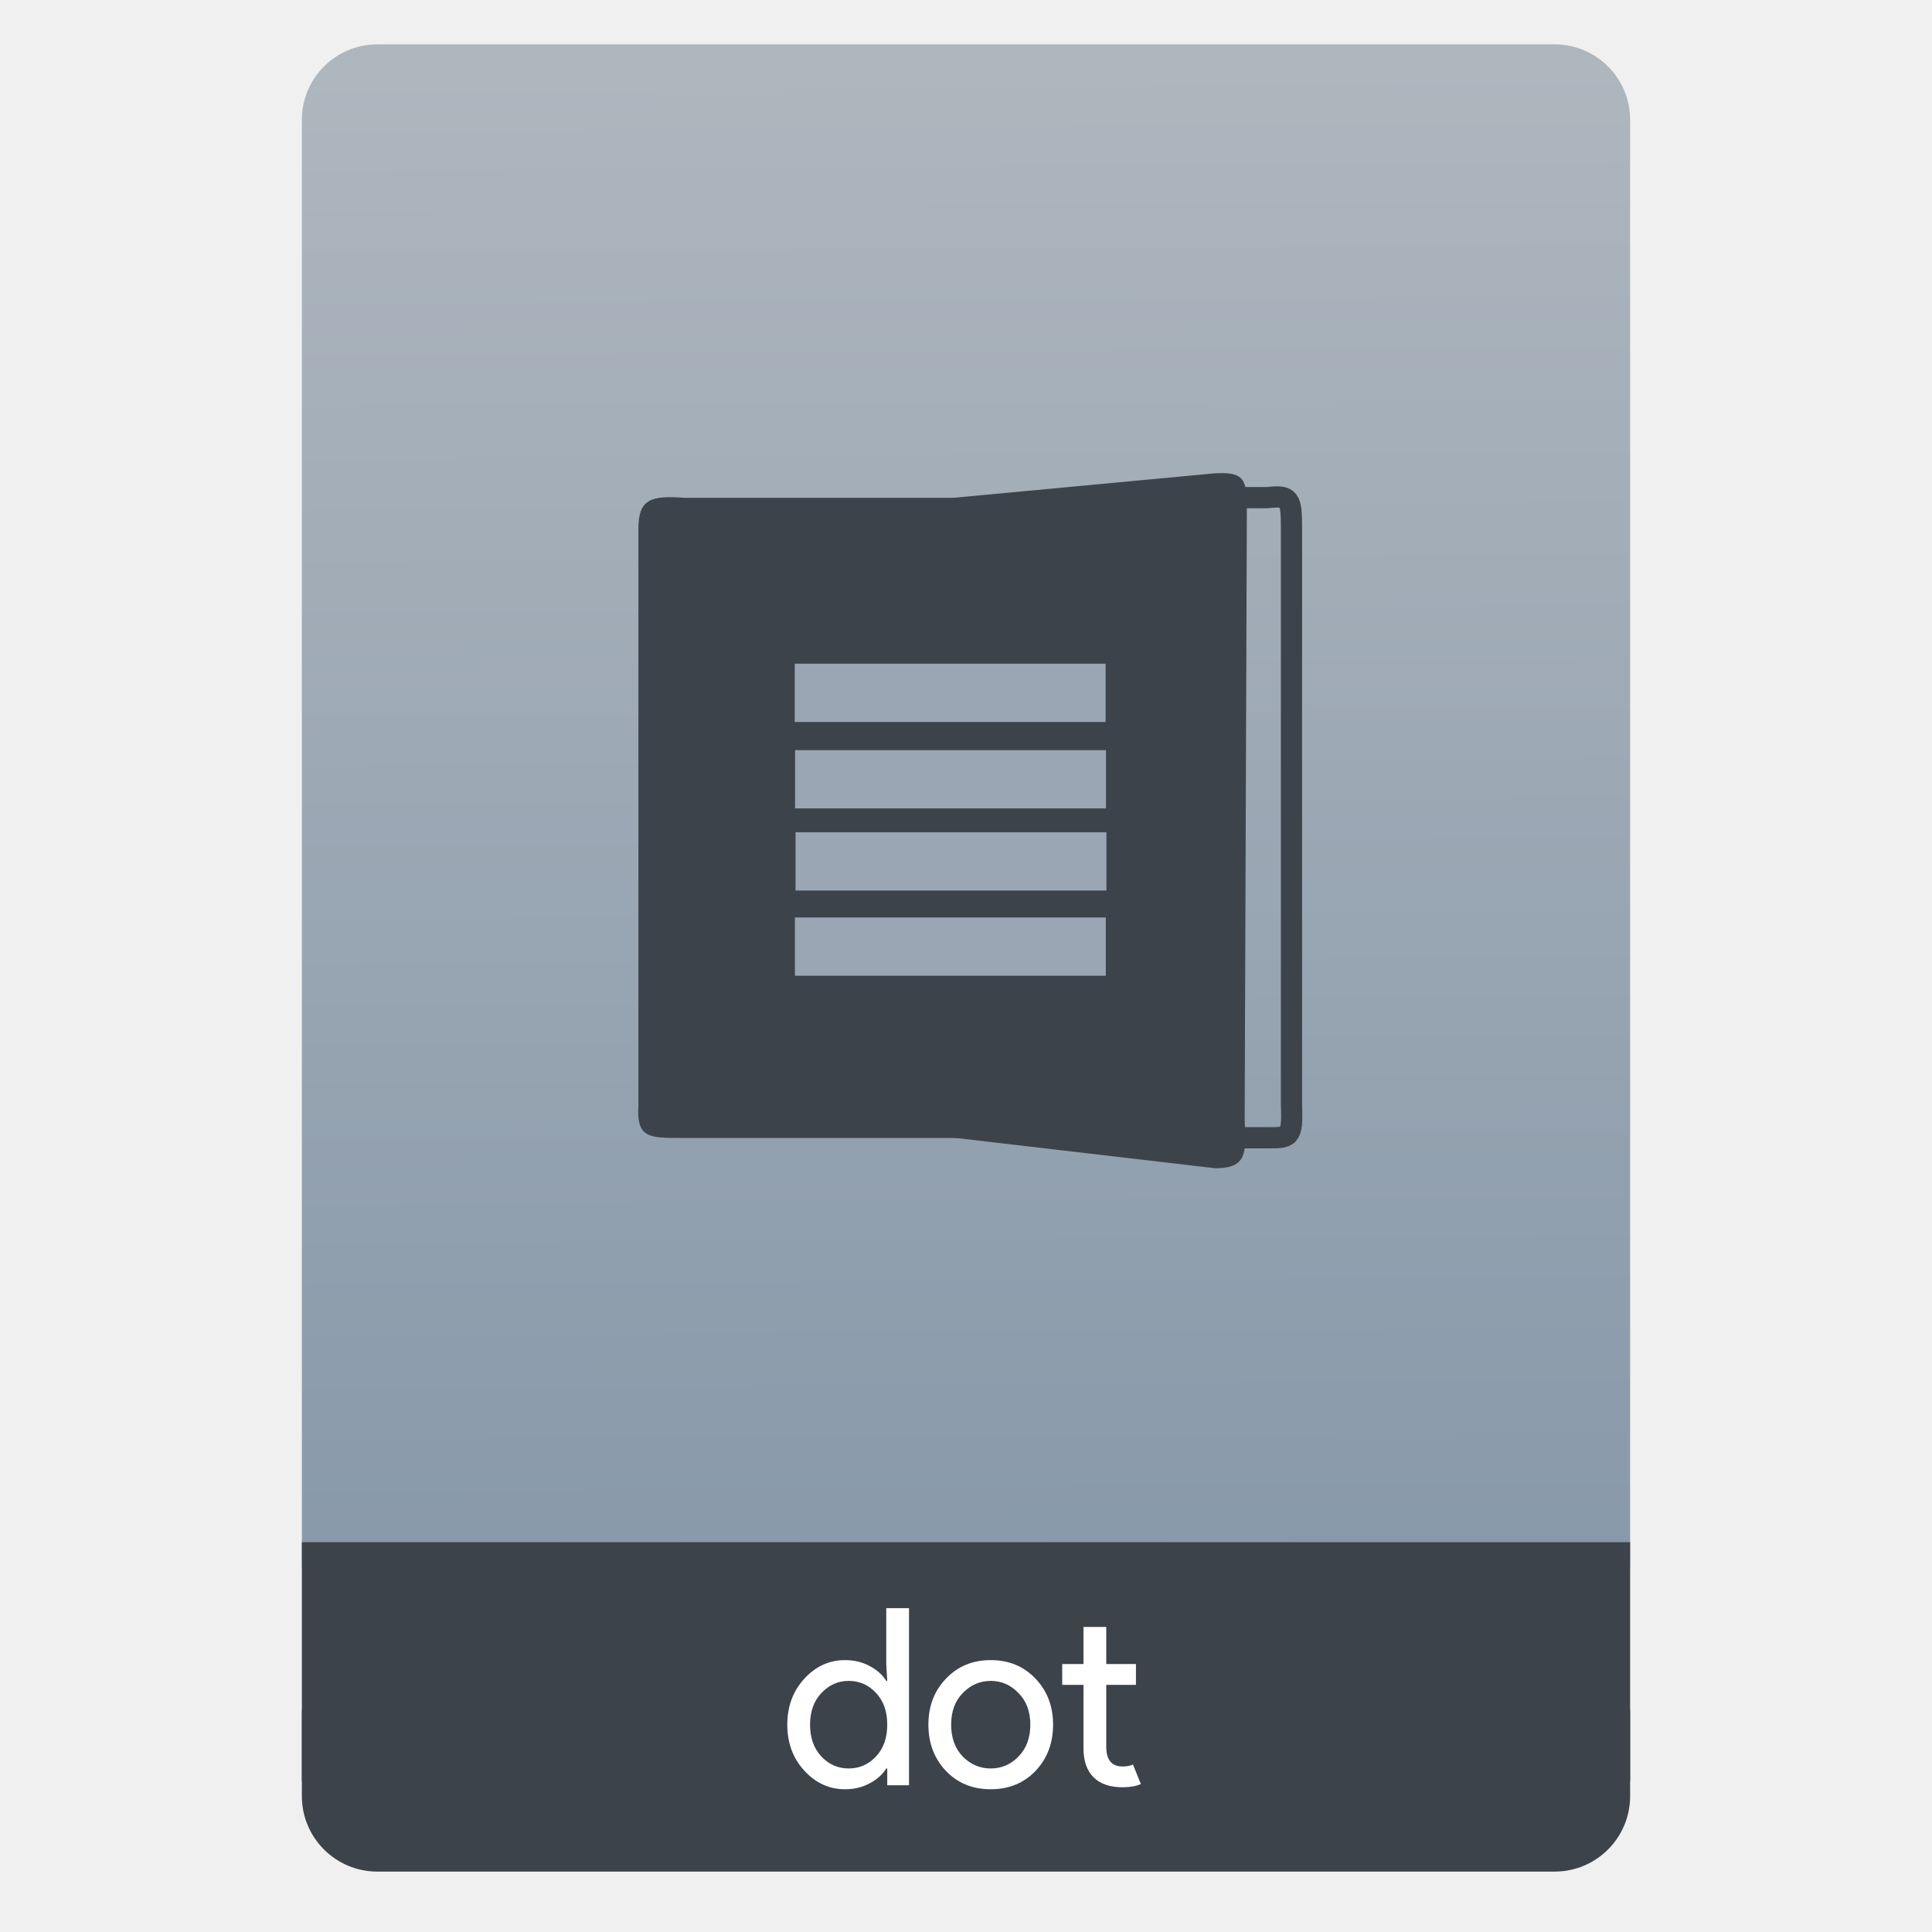
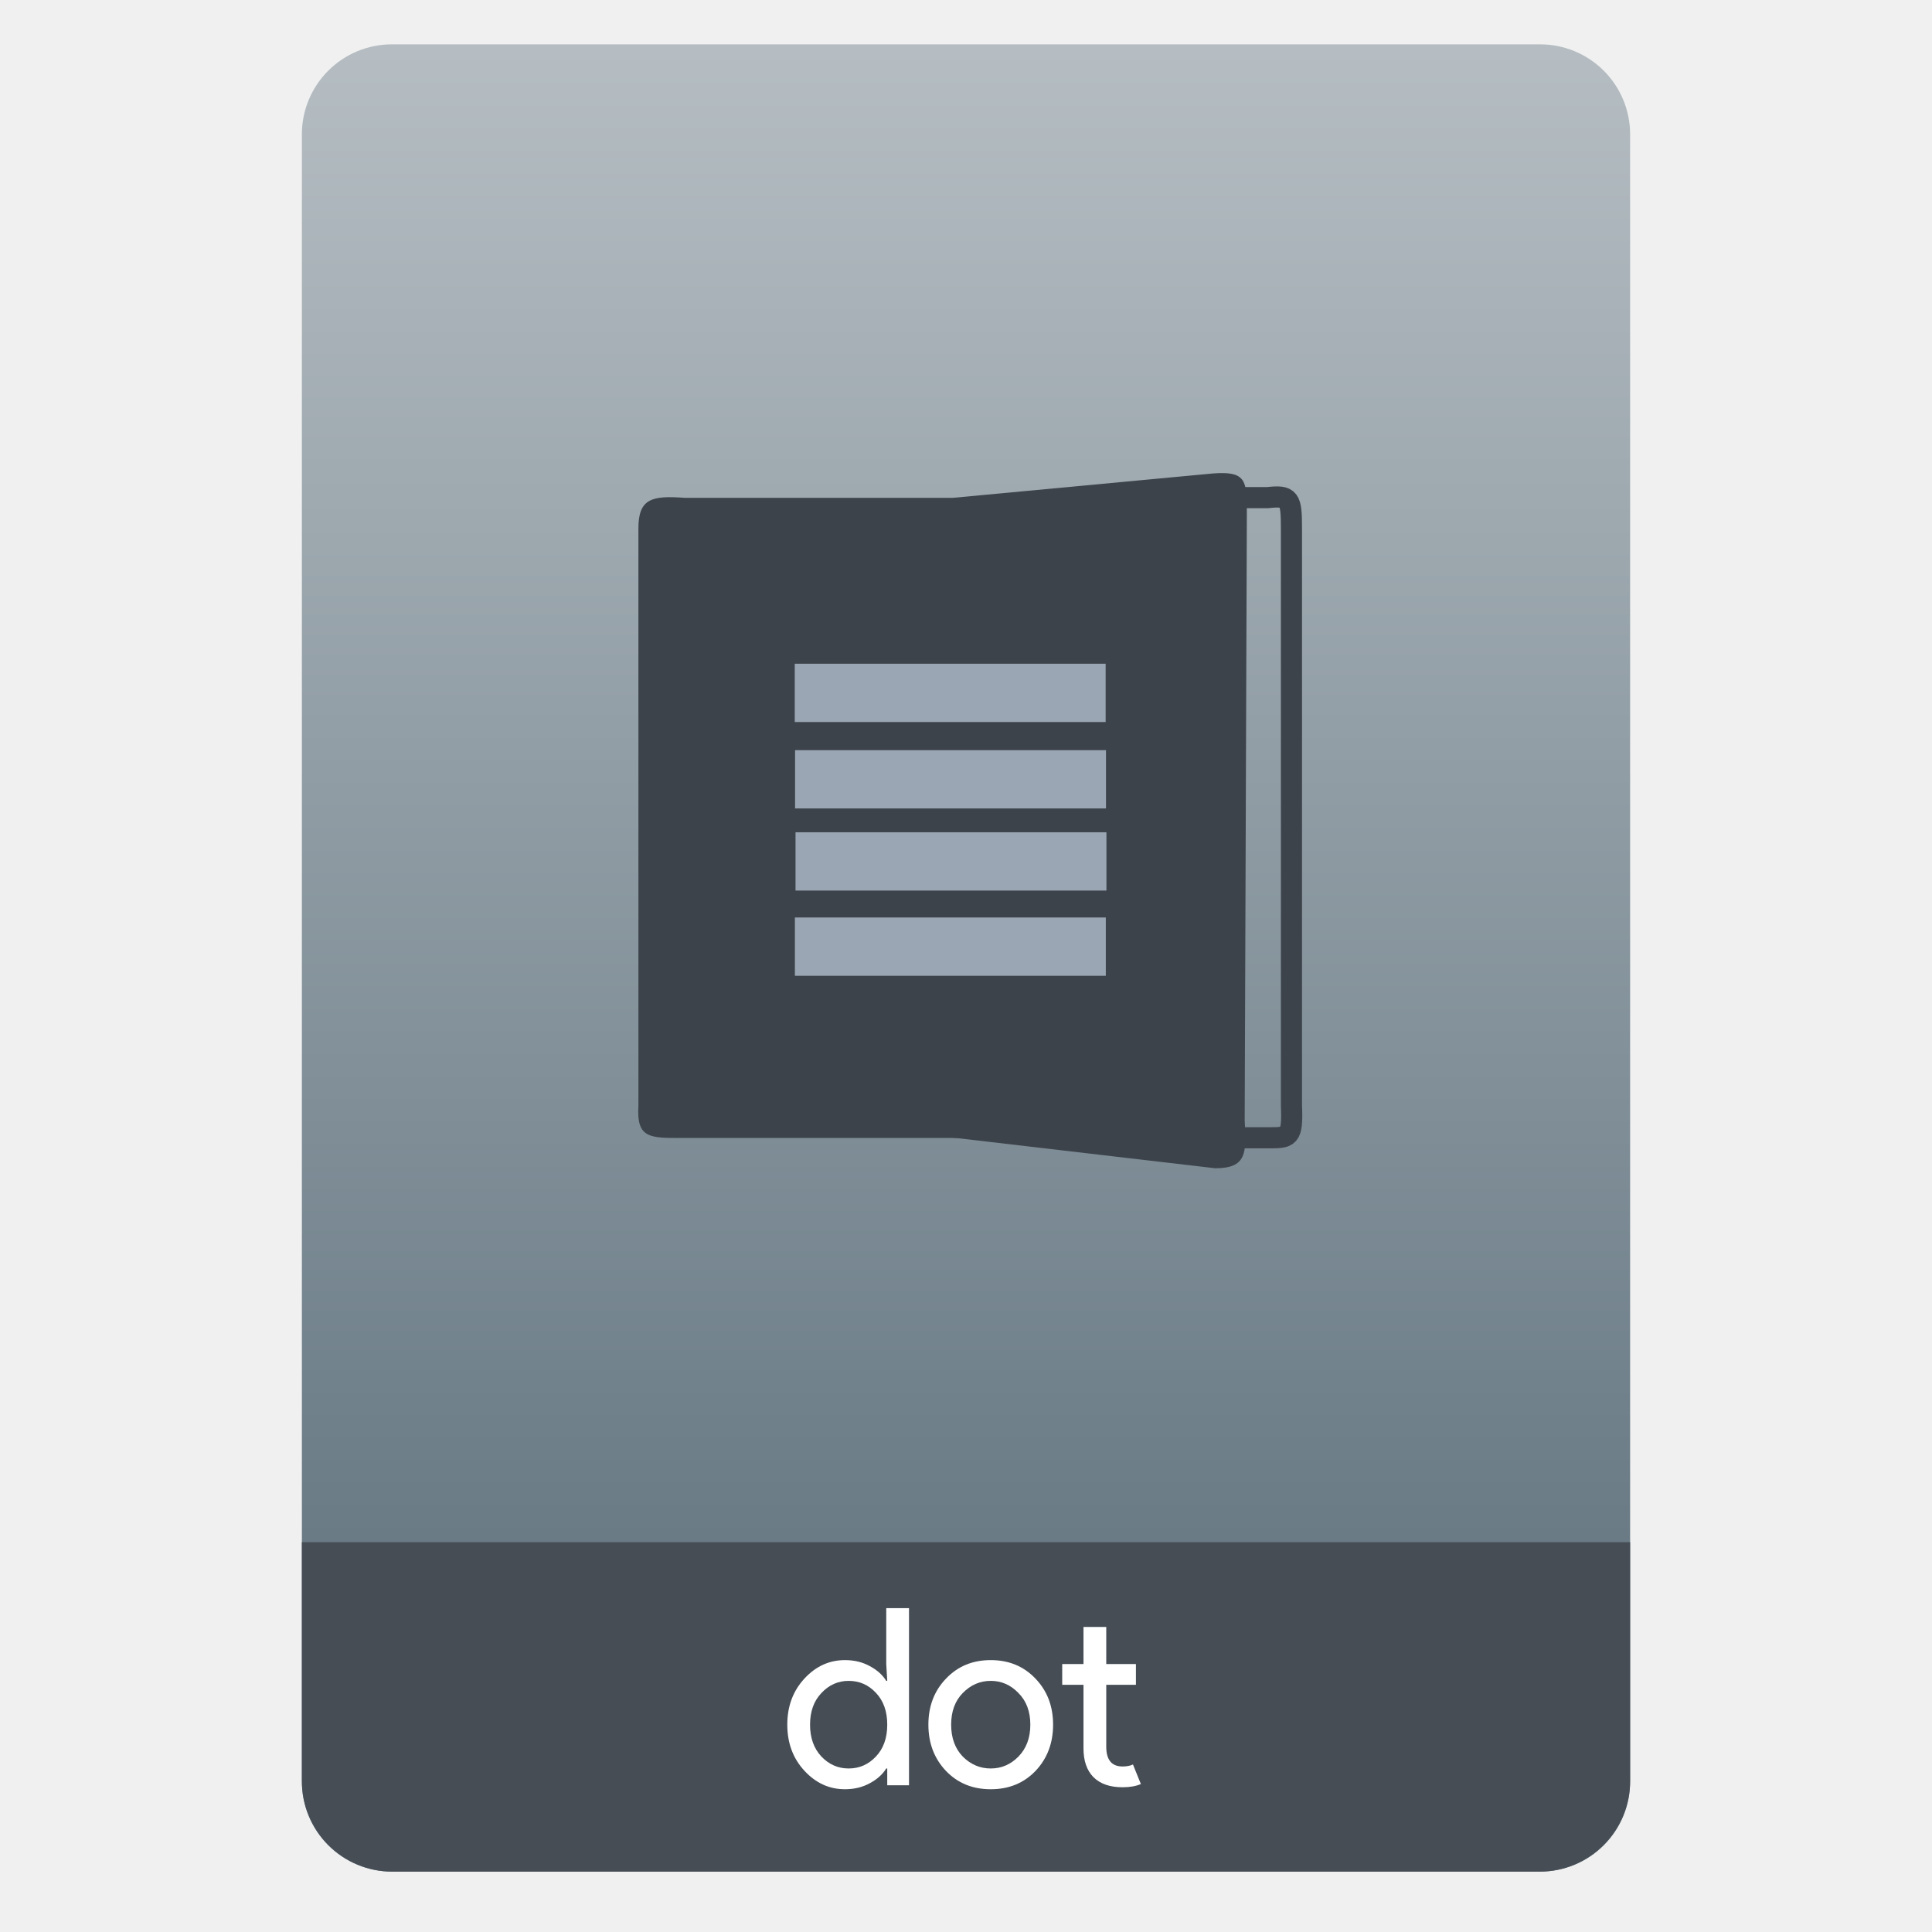
- <svg xmlns="http://www.w3.org/2000/svg" height="64" viewBox="0 0 64 64" width="64">
-   <linearGradient id="a" gradientTransform="matrix(1.07499 0 0 1.02929 56.68895 -.015285)" gradientUnits="userSpaceOnUse" x1="-74.929" x2="-75.26" y1="52.199" y2="2.356">
-     <stop offset="0" stop-color="#8798a9" />
-     <stop offset="1" stop-color="#aeb6be" />
-   </linearGradient>
-   <g transform="translate(56.39177 -.176777)">
-     <rect fill="#3d434a" height="7.699" ry="2.5" width="44" x="-46.392" y="54.477" />
-     <rect fill="url(#a)" height="52.832" ry="2.5" width="44" x="-46.392" y="1.646" />
-     <path d="m-46.392 51.264h44v7.912h-44z" fill="#3d434a" />
-     <g fill="#fff" transform="matrix(.8195497 0 0 .8195497 -4.334283 10.72177)">
-       <path d="m-29.367 59.455q-.95 0-1.64-.75-.69-.75-.69-1.86 0-1.11.69-1.86.69-.75 1.64-.75.56 0 1 .24.45.24.67.6h.04l-.04-.68v-2.26h.92v7.16h-.88v-.68h-.04q-.22.36-.67.6-.44.24-1 .24zm.15-.84q.65 0 1.1-.48.46-.48.46-1.29 0-.81-.46-1.29-.45-.48-1.1-.48-.64 0-1.1.49-.46.48-.46 1.28 0 .8.46 1.29.46.48 1.1.48z" />
-       <path d="m-25.284 54.985q.71-.75 1.81-.75 1.1 0 1.81.75.71.74.71 1.86 0 1.12-.71 1.87-.71.74-1.81.74-1.1 0-1.81-.74-.71-.75-.71-1.87 0-1.12.71-1.86zm.68 3.15q.48.48 1.13.48.65 0 1.12-.48.48-.49.48-1.29 0-.8-.48-1.28-.47-.49-1.12-.49-.65 0-1.13.49-.47.48-.47 1.28 0 .8.47 1.29z" />
-       <path d="m-18.145 59.375q-.77 0-1.18-.41-.4-.41-.4-1.16v-2.57h-.86v-.84h.86v-1.5h.92v1.5h1.2v.84h-1.2v2.5q0 .8.66.8.25 0 .42-.08l.32.79q-.3.13-.74.13z" />
-     </g>
-     <g transform="matrix(.8655771 0 0 .8655771 -43.69884 -859.6818)">
-       <path d="m11.447 1036.944h11.637l-0-24.498-11.533 0c-1.268-.094-1.783.023-1.783 1.172v22.092c-.08 1.261.446 1.234 1.679 1.234z" fill="#3d434a" fill-rule="evenodd" />
-       <path d="m33.844 1036.937h-5.282l-2.708-2.274v-19.951l1.856-2.274h6.135c.848-.094.917.023.917 1.172v22.092c.053 1.261-.092 1.234-.917 1.234z" fill="none" stroke="#3d434a" stroke-width=".812" />
-       <path d="m31.842 1038.103-10.03-1.171-0-24.486 9.946-.932c1.23-.094 1.296.245 1.296 1.394l-.084 23.369c.077 1.261.067 1.827-1.129 1.827z" fill="#3d434a" fill-rule="evenodd" />
-       <g fill="#9aa6b3">
-         <rect height="2.23" rx="0" ry=".312" width="11.898" x="15.751" y="1018.794" />
-         <rect height="2.23" rx="0" ry=".312" width="11.898" x="15.764" y="1022.102" />
-         <rect height="2.23" rx="0" ry=".312" width="11.898" x="15.782" y="1025.245" />
-         <rect height="2.23" rx="0" ry=".312" width="11.898" x="15.758" y="1028.506" />
-       </g>
-     </g>
-   </g>
+ <svg xmlns="http://www.w3.org/2000/svg" style="clip-rule:evenodd;fill-rule:evenodd" version="1.1" viewBox="0 0 64 64">
+   <path d="m54 4.449c0-0.79-0.314-1.548-0.873-2.107s-1.317-0.873-2.107-0.873h-38.04c-0.79 0-1.548 0.314-2.107 0.873s-0.873 1.317-0.873 2.107v54.571c0 0.79 0.314 1.548 0.873 2.107s1.317 0.873 2.107 0.873h38.04c0.79 0 1.548-0.314 2.107-0.873s0.873-1.317 0.873-2.107v-54.571z" style="fill:url(#_Linear1)" />
+   <path d="m54 51.088h-44v7.912c0 0.796 0.316 1.559 0.879 2.121 0.562 0.563 1.325 0.879 2.121 0.879h38c0.796 0 1.559-0.316 2.121-0.879 0.563-0.562 0.879-1.325 0.879-2.121v-7.912z" style="fill:#464d55" />
+   <path d="m27.99 59.271c-0.519 0-0.968-0.205-1.345-0.615-0.377-0.409-0.565-0.918-0.565-1.524 0-0.607 0.188-1.115 0.565-1.524 0.377-0.41 0.826-0.615 1.345-0.615 0.306 0 0.579 0.065 0.819 0.197 0.246 0.131 0.429 0.295 0.549 0.491h0.033l-0.033-0.557v-1.852h0.754v5.868h-0.721v-0.557h-0.033c-0.12 0.196-0.303 0.36-0.549 0.491-0.24 0.131-0.513 0.197-0.819 0.197zm0.122-0.688c0.356 0 0.656-0.132 0.902-0.394 0.251-0.262 0.377-0.615 0.377-1.057 0-0.443-0.126-0.795-0.377-1.057-0.246-0.263-0.546-0.394-0.902-0.394-0.349 0-0.65 0.134-0.901 0.402-0.251 0.262-0.377 0.612-0.377 1.049s0.126 0.789 0.377 1.057c0.251 0.262 0.552 0.394 0.901 0.394z" style="fill-rule:nonzero;fill:#fff" />
+   <path d="m31.336 55.608c0.388-0.41 0.882-0.615 1.483-0.615s1.096 0.205 1.484 0.615c0.388 0.404 0.582 0.912 0.582 1.524s-0.194 1.123-0.582 1.532c-0.388 0.405-0.883 0.607-1.484 0.607s-1.095-0.202-1.483-0.607c-0.388-0.409-0.582-0.92-0.582-1.532s0.194-1.12 0.582-1.524zm0.557 2.581c0.262 0.262 0.571 0.394 0.926 0.394s0.661-0.132 0.918-0.394c0.262-0.268 0.394-0.62 0.394-1.057s-0.132-0.787-0.394-1.049c-0.257-0.268-0.563-0.402-0.918-0.402s-0.664 0.134-0.926 0.402c-0.257 0.262-0.385 0.612-0.385 1.049s0.128 0.789 0.385 1.057z" style="fill-rule:nonzero;fill:#fff" />
+   <path d="m37.187 59.205c-0.421 0-0.743-0.112-0.967-0.336-0.219-0.224-0.328-0.541-0.328-0.95v-2.107h-0.705v-0.688h0.705v-1.229h0.754v1.229h0.983v0.688h-0.983v2.049c0 0.437 0.18 0.656 0.541 0.656 0.136 0 0.251-0.022 0.344-0.066l0.262 0.648c-0.164 0.071-0.366 0.106-0.606 0.106z" style="fill-rule:nonzero;fill:#fff" />
+   <path d="m22.601 37.697h10.073v-21.206l-9.983 1e-3c-1.098-0.082-1.543 0.02-1.543 1.014v19.122c-0.069 1.092 0.386 1.069 1.453 1.069z" style="fill:#3d434a" />
+   <path d="m41.987 37.69h-4.572l-2.344-1.968v-17.269l1.606-1.968h5.31c0.735-0.081 0.794 0.02 0.794 1.015v19.122c0.046 1.091-0.079 1.068-0.794 1.068z" style="fill:none;stroke-width:.7px;stroke:#3d434a" />
+   <path d="m40.254 38.7l-8.681-1.014v-21.195l8.609-0.807c1.065-0.081 1.122 0.212 1.122 1.207l-0.072 20.227c0.067 1.092 0.058 1.582-0.978 1.582z" style="fill:#3d434a" />
+   <rect x="26.327" y="21.987" width="10.299" height="1.931" style="fill:#9aa6b3" />
+   <rect x="26.338" y="24.85" width="10.299" height="1.931" style="fill:#9aa6b3" />
+   <rect x="26.353" y="27.57" width="10.299" height="1.931" style="fill:#9aa6b3" />
+   <rect x="26.332" y="30.393" width="10.299" height="1.931" style="fill:#9aa6b3" />
+   <defs>
+     <linearGradient id="_Linear1" x2="1" gradientTransform="matrix(3.03829e-15,-49.619,49.619,3.03829e-15,177.88,51.088)" gradientUnits="userSpaceOnUse">
+       <stop style="stop-color:#6a7b86" offset="0" />
+       <stop style="stop-color:#b5bdc2" offset="1" />
+     </linearGradient>
+   </defs>
</svg>
